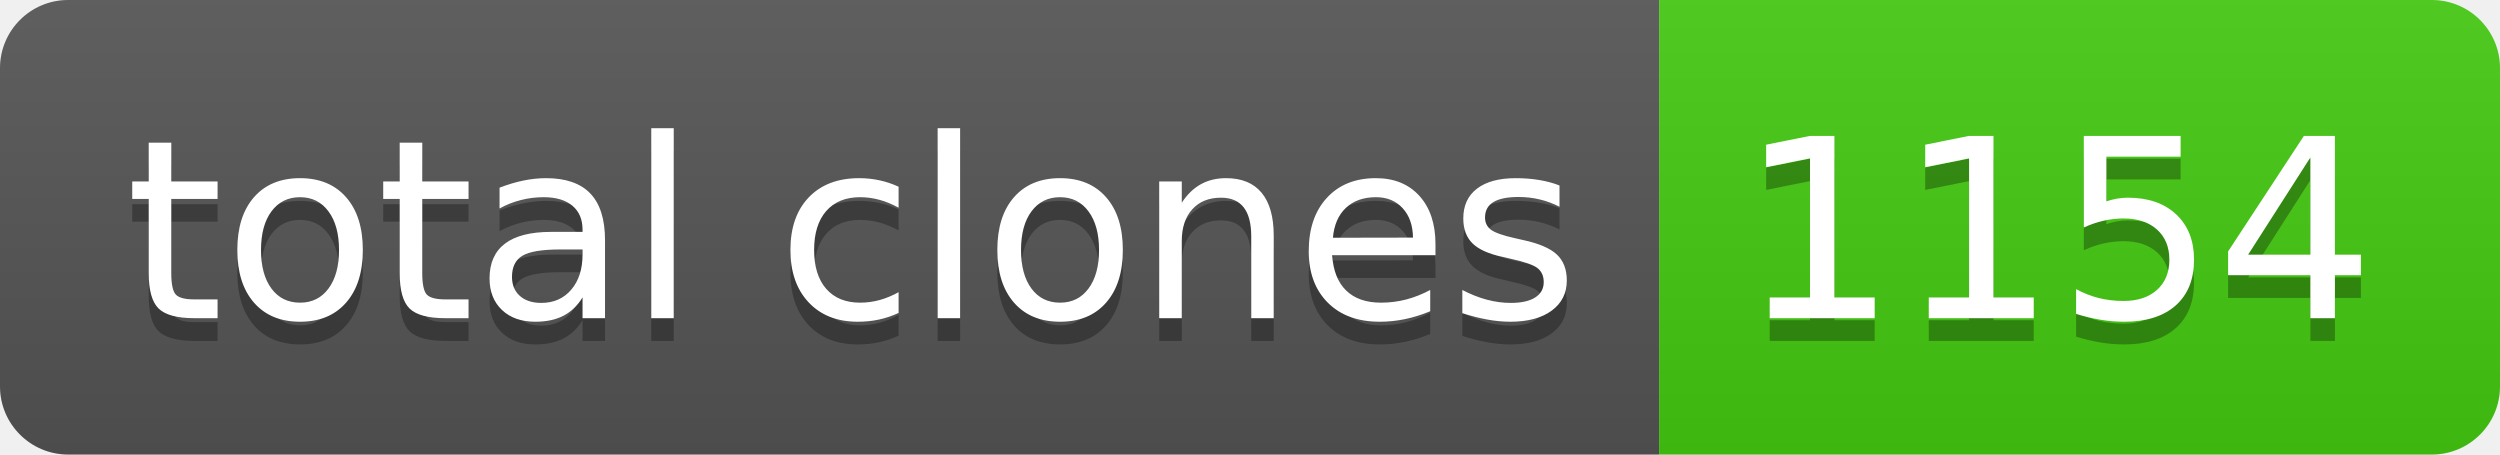
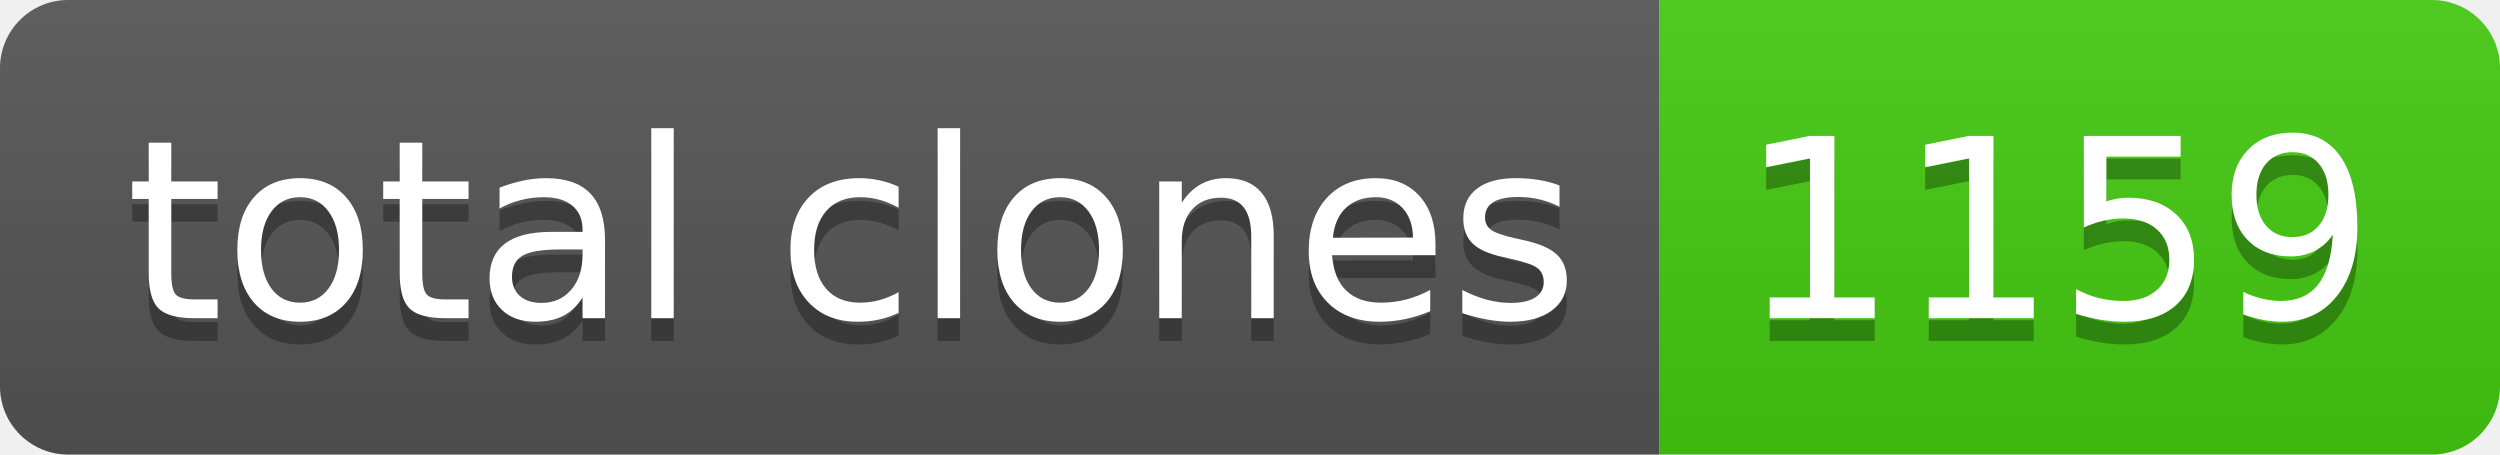
- <svg xmlns="http://www.w3.org/2000/svg" width="110" height="20" role="img" aria-label="total clones: 1154">
+ <svg xmlns="http://www.w3.org/2000/svg" width="110" height="20" role="img" aria-label="total clones: 1159">
  <linearGradient id="s" x2="0" y2="100%">
    <stop offset="0" stop-color="#bbb" stop-opacity=".1" />
    <stop offset="1" stop-opacity=".1" />
  </linearGradient>
  <clipPath id="r">
    <rect width="110" height="20" rx="3" fill="#fff" />
  </clipPath>
  <g clip-path="url(#r)">
    <rect width="73" height="20" fill="#555" />
    <rect x="73" width="37" height="20" fill="#4c1" />
    <rect width="110" height="20" fill="url(#s)" />
  </g>
  <g fill="#fff" text-anchor="middle" font-family="Verdana,Geneva,DejaVu Sans,sans-serif" text-rendering="geometricPrecision" font-size="110">
    <text aria-hidden="true" x="375" y="150" fill="#010101" fill-opacity=".3" transform="scale(.1)" textLength="630">total clones</text>
    <text x="375" y="140" transform="scale(.1)" fill="#fff" textLength="630">total clones</text>
-     <text aria-hidden="true" x="905" y="150" fill="#010101" fill-opacity=".3" transform="scale(.1)" textLength="270">1154</text>
-     <text x="905" y="140" transform="scale(.1)" fill="#fff" textLength="270">1154</text>
+     <text aria-hidden="true" x="905" y="150" fill="#010101" fill-opacity=".3" transform="scale(.1)" textLength="270">1159</text>
+     <text x="905" y="140" transform="scale(.1)" fill="#fff" textLength="270">1159</text>
  </g>
</svg>
